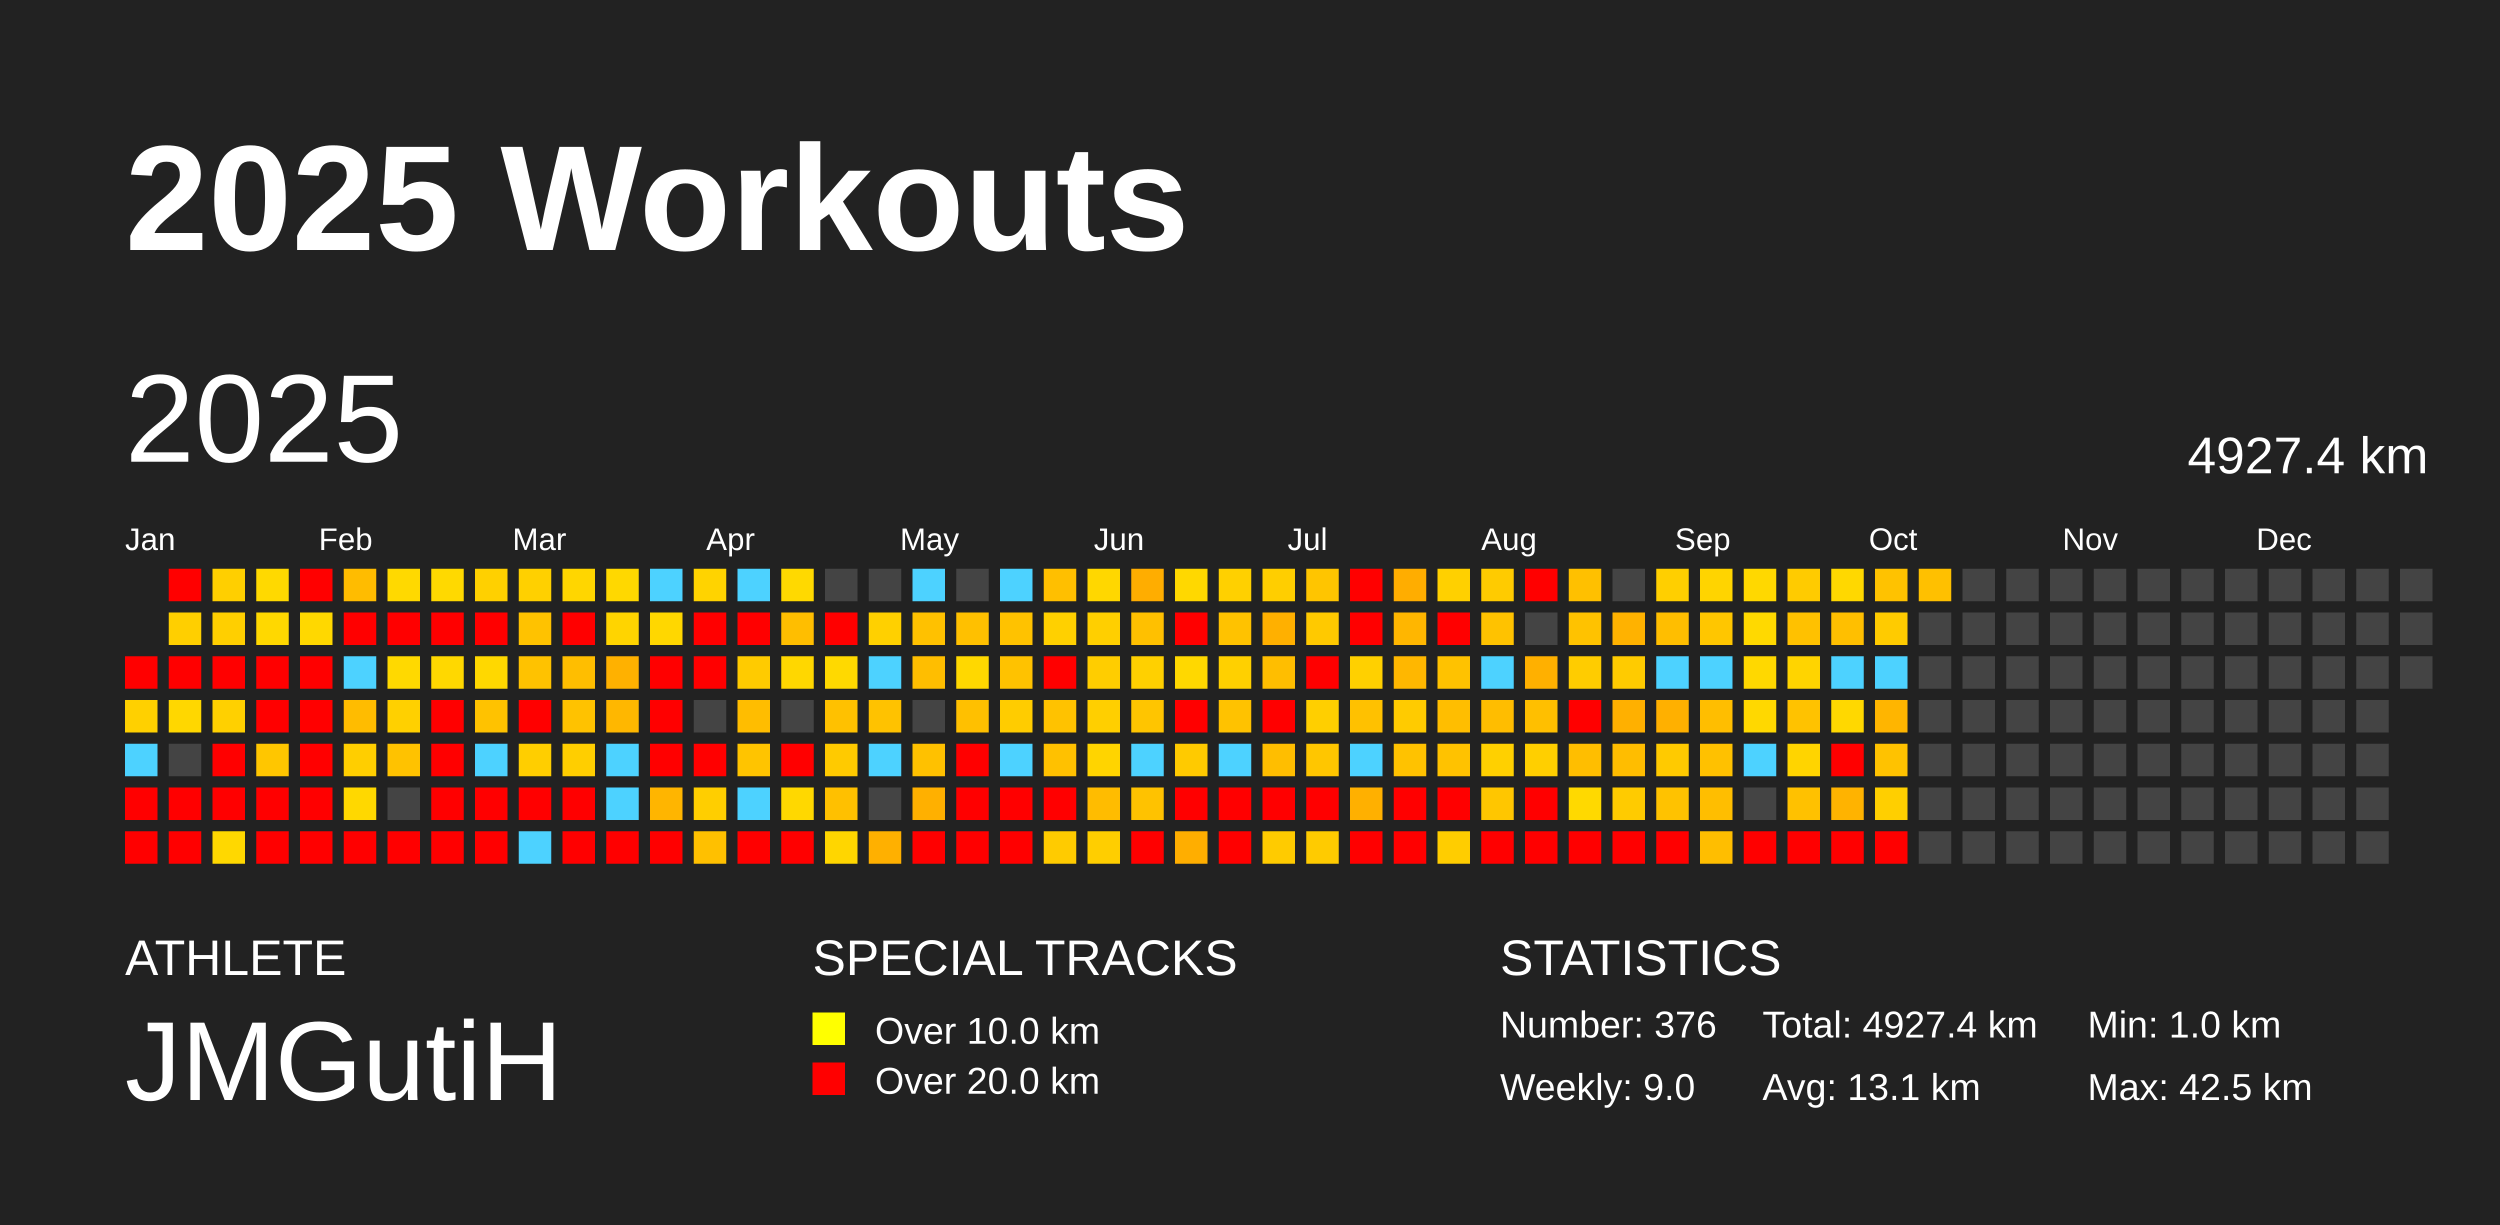
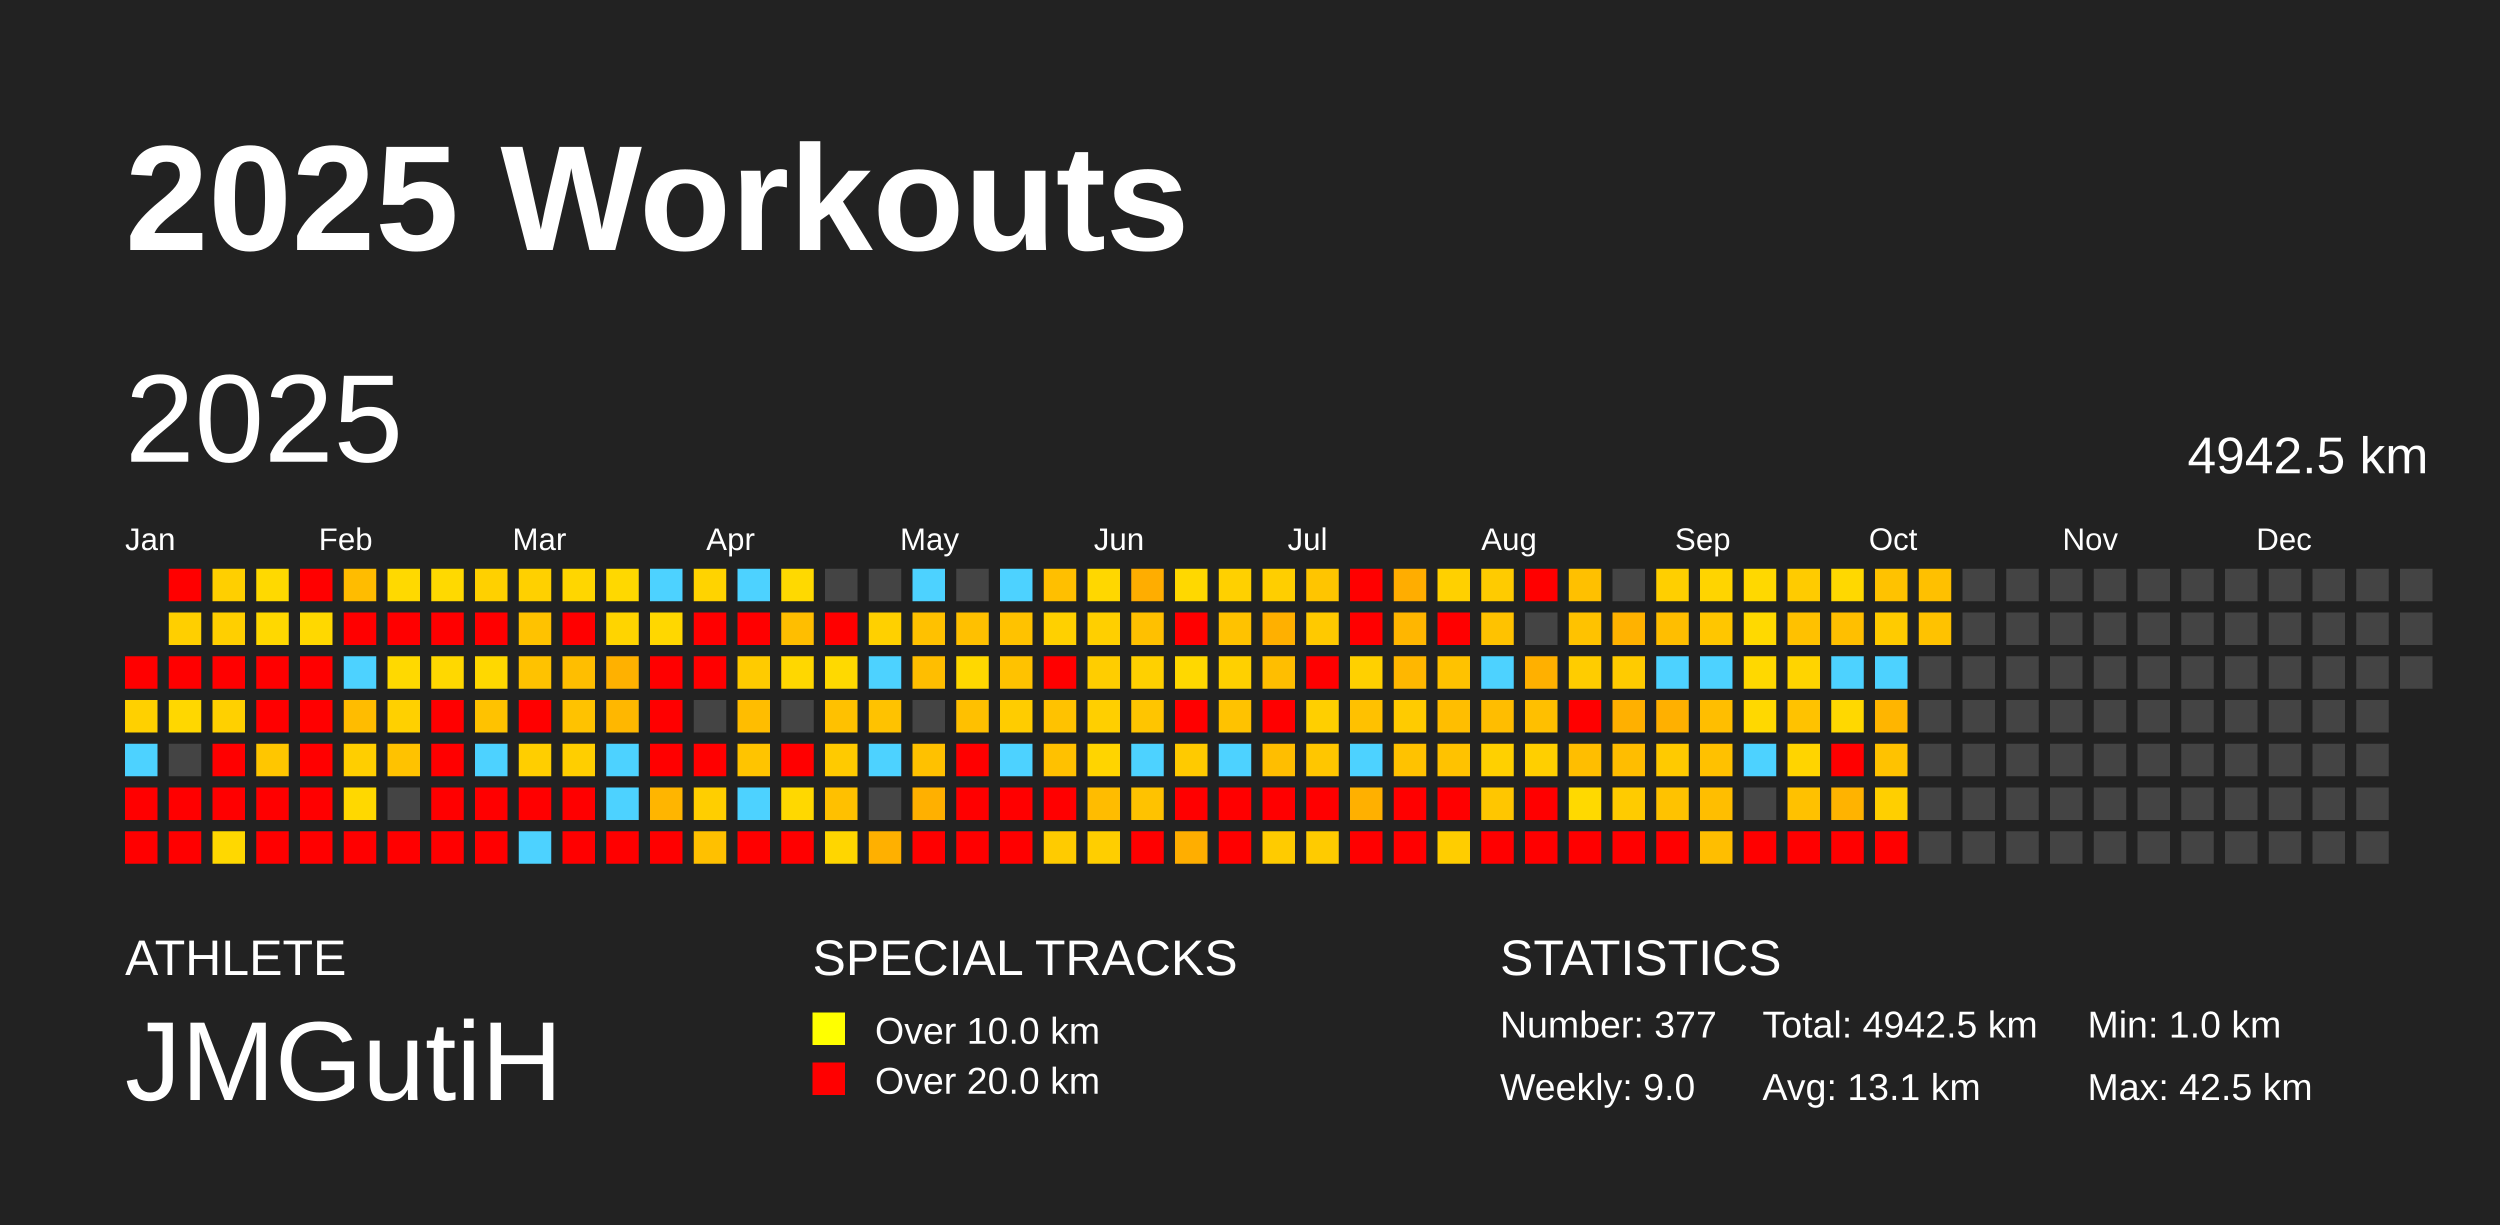
<svg xmlns="http://www.w3.org/2000/svg" baseProfile="full" height="98mm" version="1.1" viewBox="0,0,200,98" width="200mm">
  <defs />
  <rect fill="#222222" height="98" width="200" x="0" y="0" />
  <text fill="#FFFFFF" style="font-size:12px; font-family:Arial; font-weight:bold;" x="10" y="20">2025 Workouts</text>
  <text fill="#FFFFFF" style="font-size:4px; font-family:Arial" x="10" y="78">ATHLETE</text>
  <text fill="#FFFFFF" style="font-size:9px; font-family:Arial" x="10" y="88">JMGutiH</text>
  <text fill="#FFFFFF" style="font-size:4px; font-family:Arial" x="65" y="78">SPECIAL TRACKS</text>
  <rect fill="yellow" height="2.6" width="2.6" x="65" y="81" />
  <text fill="#FFFFFF" style="font-size:3px; font-family:Arial" x="70" y="83.5">Over 10.0 km</text>
  <rect fill="red" height="2.6" width="2.6" x="65" y="85" />
  <text fill="#FFFFFF" style="font-size:3px; font-family:Arial" x="70" y="87.5">Over 20.0 km</text>
  <text fill="#FFFFFF" style="font-size:4px; font-family:Arial" x="120" y="78">STATISTICS</text>
-   <text fill="#FFFFFF" style="font-size:3px; font-family:Arial" x="120" y="83">Number: 376</text>
+   <text fill="#FFFFFF" style="font-size:3px; font-family:Arial" x="120" y="83">Number: 377</text>
  <text fill="#FFFFFF" style="font-size:3px; font-family:Arial" x="120" y="88">Weekly: 9.0</text>
-   <text fill="#FFFFFF" style="font-size:3px; font-family:Arial" x="141" y="83">Total: 4927.4 km</text>
+   <text fill="#FFFFFF" style="font-size:3px; font-family:Arial" x="141" y="83">Total: 4942.5 km</text>
  <text fill="#FFFFFF" style="font-size:3px; font-family:Arial" x="141" y="88">Avg: 13.1 km</text>
  <text fill="#FFFFFF" style="font-size:3px; font-family:Arial" x="167" y="83">Min: 1.0 km</text>
  <text fill="#FFFFFF" style="font-size:3px; font-family:Arial" x="167" y="88">Max: 42.5 km</text>
  <text dominant-baseline="hanging" fill="#FFFFFF" style="font-size:10.0px; font-family:Arial;" x="10" y="30">2025</text>
-   <text dominant-baseline="hanging" fill="#FFFFFF" style="font-size:4.125px; font-family:Arial;" x="175" y="35">4927.4 km</text>
+   <text dominant-baseline="hanging" fill="#FFFFFF" style="font-size:4.125px; font-family:Arial;" x="175" y="35">4942.5 km</text>
  <text fill="#FFFFFF" style="font-size:2.5px; font-family:Arial" x="10.0" y="44">Jan</text>
  <text fill="#FFFFFF" style="font-size:2.5px; font-family:Arial" x="25.5" y="44">Feb</text>
  <text fill="#FFFFFF" style="font-size:2.5px; font-family:Arial" x="41.0" y="44">Mar</text>
  <text fill="#FFFFFF" style="font-size:2.5px; font-family:Arial" x="56.5" y="44">Apr</text>
  <text fill="#FFFFFF" style="font-size:2.5px; font-family:Arial" x="72.0" y="44">May</text>
  <text fill="#FFFFFF" style="font-size:2.5px; font-family:Arial" x="87.5" y="44">Jun</text>
  <text fill="#FFFFFF" style="font-size:2.5px; font-family:Arial" x="103.0" y="44">Jul</text>
  <text fill="#FFFFFF" style="font-size:2.5px; font-family:Arial" x="118.5" y="44">Aug</text>
  <text fill="#FFFFFF" style="font-size:2.5px; font-family:Arial" x="134.0" y="44">Sep</text>
  <text fill="#FFFFFF" style="font-size:2.5px; font-family:Arial" x="149.5" y="44">Oct</text>
  <text fill="#FFFFFF" style="font-size:2.5px; font-family:Arial" x="165.0" y="44">Nov</text>
  <text fill="#FFFFFF" style="font-size:2.5px; font-family:Arial" x="180.5" y="44">Dec</text>
  <rect fill="red" height="2.6" width="2.6" x="10.0" y="52.5" />
  <rect fill="#ffd000" height="2.6" width="2.6" x="10.0" y="56.0" />
  <rect fill="#4dd2ff" height="2.6" width="2.6" x="10.0" y="59.5" />
  <rect fill="red" height="2.6" width="2.6" x="10.0" y="63.0" />
  <rect fill="red" height="2.6" width="2.6" x="10.0" y="66.5" />
  <rect fill="red" height="2.6" width="2.6" x="13.5" y="45.5" />
  <rect fill="#ffcf00" height="2.6" width="2.6" x="13.5" y="49.0" />
  <rect fill="red" height="2.6" width="2.6" x="13.5" y="52.5" />
  <rect fill="#ffd700" height="2.6" width="2.6" x="13.5" y="56.0" />
  <rect fill="#444444" height="2.6" width="2.6" x="13.5" y="59.5" />
  <rect fill="red" height="2.6" width="2.6" x="13.5" y="63.0" />
  <rect fill="red" height="2.6" width="2.6" x="13.5" y="66.5" />
  <rect fill="#ffcf00" height="2.6" width="2.6" x="17.0" y="45.5" />
  <rect fill="#ffcf00" height="2.6" width="2.6" x="17.0" y="49.0" />
  <rect fill="red" height="2.6" width="2.6" x="17.0" y="52.5" />
  <rect fill="#ffd000" height="2.6" width="2.6" x="17.0" y="56.0" />
  <rect fill="red" height="2.6" width="2.6" x="17.0" y="59.5" />
  <rect fill="red" height="2.6" width="2.6" x="17.0" y="63.0" />
  <rect fill="#ffd800" height="2.6" width="2.6" x="17.0" y="66.5" />
  <rect fill="#ffd900" height="2.6" width="2.6" x="20.5" y="45.5" />
  <rect fill="#ffd800" height="2.6" width="2.6" x="20.5" y="49.0" />
  <rect fill="red" height="2.6" width="2.6" x="20.5" y="52.5" />
  <rect fill="red" height="2.6" width="2.6" x="20.5" y="56.0" />
  <rect fill="#ffc600" height="2.6" width="2.6" x="20.5" y="59.5" />
  <rect fill="red" height="2.6" width="2.6" x="20.5" y="63.0" />
  <rect fill="red" height="2.6" width="2.6" x="20.5" y="66.5" />
  <rect fill="red" height="2.6" width="2.6" x="24.0" y="45.5" />
  <rect fill="#ffd800" height="2.6" width="2.6" x="24.0" y="49.0" />
  <rect fill="red" height="2.6" width="2.6" x="24.0" y="52.5" />
  <rect fill="red" height="2.6" width="2.6" x="24.0" y="56.0" />
  <rect fill="red" height="2.6" width="2.6" x="24.0" y="59.5" />
  <rect fill="red" height="2.6" width="2.6" x="24.0" y="63.0" />
  <rect fill="red" height="2.6" width="2.6" x="24.0" y="66.5" />
  <rect fill="#ffbc00" height="2.6" width="2.6" x="27.5" y="45.5" />
  <rect fill="red" height="2.6" width="2.6" x="27.5" y="49.0" />
  <rect fill="#4dd2ff" height="2.6" width="2.6" x="27.5" y="52.5" />
  <rect fill="#ffbc00" height="2.6" width="2.6" x="27.5" y="56.0" />
  <rect fill="#ffce00" height="2.6" width="2.6" x="27.5" y="59.5" />
  <rect fill="#ffd800" height="2.6" width="2.6" x="27.5" y="63.0" />
  <rect fill="red" height="2.6" width="2.6" x="27.5" y="66.5" />
  <rect fill="#ffd900" height="2.6" width="2.6" x="31.0" y="45.5" />
  <rect fill="red" height="2.6" width="2.6" x="31.0" y="49.0" />
  <rect fill="#ffd900" height="2.6" width="2.6" x="31.0" y="52.5" />
  <rect fill="#ffd000" height="2.6" width="2.6" x="31.0" y="56.0" />
  <rect fill="#ffc200" height="2.6" width="2.6" x="31.0" y="59.5" />
  <rect fill="#444444" height="2.6" width="2.6" x="31.0" y="63.0" />
  <rect fill="red" height="2.6" width="2.6" x="31.0" y="66.5" />
  <rect fill="#ffd900" height="2.6" width="2.6" x="34.5" y="45.5" />
  <rect fill="red" height="2.6" width="2.6" x="34.5" y="49.0" />
  <rect fill="#ffd800" height="2.6" width="2.6" x="34.5" y="52.5" />
  <rect fill="red" height="2.6" width="2.6" x="34.5" y="56.0" />
  <rect fill="red" height="2.6" width="2.6" x="34.5" y="59.5" />
  <rect fill="red" height="2.6" width="2.6" x="34.5" y="63.0" />
  <rect fill="red" height="2.6" width="2.6" x="34.5" y="66.5" />
  <rect fill="#ffd000" height="2.6" width="2.6" x="38.0" y="45.5" />
  <rect fill="red" height="2.6" width="2.6" x="38.0" y="49.0" />
  <rect fill="#ffd800" height="2.6" width="2.6" x="38.0" y="52.5" />
  <rect fill="#ffc200" height="2.6" width="2.6" x="38.0" y="56.0" />
  <rect fill="#4dd2ff" height="2.6" width="2.6" x="38.0" y="59.5" />
  <rect fill="red" height="2.6" width="2.6" x="38.0" y="63.0" />
  <rect fill="red" height="2.6" width="2.6" x="38.0" y="66.5" />
  <rect fill="#ffd000" height="2.6" width="2.6" x="41.5" y="45.5" />
  <rect fill="#ffc200" height="2.6" width="2.6" x="41.5" y="49.0" />
  <rect fill="#ffc200" height="2.6" width="2.6" x="41.5" y="52.5" />
  <rect fill="red" height="2.6" width="2.6" x="41.5" y="56.0" />
  <rect fill="#ffce00" height="2.6" width="2.6" x="41.5" y="59.5" />
  <rect fill="red" height="2.6" width="2.6" x="41.5" y="63.0" />
  <rect fill="#4dd2ff" height="2.6" width="2.6" x="41.5" y="66.5" />
  <rect fill="#ffd600" height="2.6" width="2.6" x="45.0" y="45.5" />
  <rect fill="red" height="2.6" width="2.6" x="45.0" y="49.0" />
  <rect fill="#ffbe00" height="2.6" width="2.6" x="45.0" y="52.5" />
  <rect fill="#ffc200" height="2.6" width="2.6" x="45.0" y="56.0" />
  <rect fill="#ffce00" height="2.6" width="2.6" x="45.0" y="59.5" />
  <rect fill="red" height="2.6" width="2.6" x="45.0" y="63.0" />
  <rect fill="red" height="2.6" width="2.6" x="45.0" y="66.5" />
  <rect fill="#ffd800" height="2.6" width="2.6" x="48.5" y="45.5" />
  <rect fill="#ffd400" height="2.6" width="2.6" x="48.5" y="49.0" />
  <rect fill="#ffb100" height="2.6" width="2.6" x="48.5" y="52.5" />
  <rect fill="#ffb700" height="2.6" width="2.6" x="48.5" y="56.0" />
  <rect fill="#4dd2ff" height="2.6" width="2.6" x="48.5" y="59.5" />
  <rect fill="#4dd2ff" height="2.6" width="2.6" x="48.5" y="63.0" />
  <rect fill="red" height="2.6" width="2.6" x="48.5" y="66.5" />
  <rect fill="#4dd2ff" height="2.6" width="2.6" x="52.0" y="45.5" />
  <rect fill="#ffd700" height="2.6" width="2.6" x="52.0" y="49.0" />
  <rect fill="red" height="2.6" width="2.6" x="52.0" y="52.5" />
  <rect fill="red" height="2.6" width="2.6" x="52.0" y="56.0" />
  <rect fill="red" height="2.6" width="2.6" x="52.0" y="59.5" />
  <rect fill="#ffb500" height="2.6" width="2.6" x="52.0" y="63.0" />
  <rect fill="red" height="2.6" width="2.6" x="52.0" y="66.5" />
  <rect fill="#ffd300" height="2.6" width="2.6" x="55.5" y="45.5" />
  <rect fill="red" height="2.6" width="2.6" x="55.5" y="49.0" />
  <rect fill="red" height="2.6" width="2.6" x="55.5" y="52.5" />
  <rect fill="#444444" height="2.6" width="2.6" x="55.5" y="56.0" />
  <rect fill="red" height="2.6" width="2.6" x="55.5" y="59.5" />
  <rect fill="#ffce00" height="2.6" width="2.6" x="55.5" y="63.0" />
  <rect fill="#ffc000" height="2.6" width="2.6" x="55.5" y="66.5" />
  <rect fill="#4dd2ff" height="2.6" width="2.6" x="59.0" y="45.5" />
  <rect fill="red" height="2.6" width="2.6" x="59.0" y="49.0" />
  <rect fill="#ffcb00" height="2.6" width="2.6" x="59.0" y="52.5" />
  <rect fill="#ffbd00" height="2.6" width="2.6" x="59.0" y="56.0" />
  <rect fill="#ffc400" height="2.6" width="2.6" x="59.0" y="59.5" />
  <rect fill="#4dd2ff" height="2.6" width="2.6" x="59.0" y="63.0" />
  <rect fill="red" height="2.6" width="2.6" x="59.0" y="66.5" />
  <rect fill="#ffd900" height="2.6" width="2.6" x="62.5" y="45.5" />
  <rect fill="#ffbe00" height="2.6" width="2.6" x="62.5" y="49.0" />
  <rect fill="#ffd700" height="2.6" width="2.6" x="62.5" y="52.5" />
  <rect fill="#444444" height="2.6" width="2.6" x="62.5" y="56.0" />
  <rect fill="red" height="2.6" width="2.6" x="62.5" y="59.5" />
  <rect fill="#ffd800" height="2.6" width="2.6" x="62.5" y="63.0" />
  <rect fill="red" height="2.6" width="2.6" x="62.5" y="66.5" />
  <rect fill="#444444" height="2.6" width="2.6" x="66.0" y="45.5" />
  <rect fill="red" height="2.6" width="2.6" x="66.0" y="49.0" />
  <rect fill="#ffd900" height="2.6" width="2.6" x="66.0" y="52.5" />
  <rect fill="#ffc100" height="2.6" width="2.6" x="66.0" y="56.0" />
  <rect fill="#ffca00" height="2.6" width="2.6" x="66.0" y="59.5" />
  <rect fill="#ffc000" height="2.6" width="2.6" x="66.0" y="63.0" />
  <rect fill="#ffd600" height="2.6" width="2.6" x="66.0" y="66.5" />
  <rect fill="#444444" height="2.6" width="2.6" x="69.5" y="45.5" />
  <rect fill="#ffd000" height="2.6" width="2.6" x="69.5" y="49.0" />
  <rect fill="#4dd2ff" height="2.6" width="2.6" x="69.5" y="52.5" />
  <rect fill="#ffc200" height="2.6" width="2.6" x="69.5" y="56.0" />
  <rect fill="#4dd2ff" height="2.6" width="2.6" x="69.5" y="59.5" />
  <rect fill="#444444" height="2.6" width="2.6" x="69.5" y="63.0" />
  <rect fill="#ffb000" height="2.6" width="2.6" x="69.5" y="66.5" />
  <rect fill="#4dd2ff" height="2.6" width="2.6" x="73.0" y="45.5" />
  <rect fill="#ffc100" height="2.6" width="2.6" x="73.0" y="49.0" />
  <rect fill="#ffbe00" height="2.6" width="2.6" x="73.0" y="52.5" />
  <rect fill="#444444" height="2.6" width="2.6" x="73.0" y="56.0" />
  <rect fill="#ffc100" height="2.6" width="2.6" x="73.0" y="59.5" />
  <rect fill="#ffb000" height="2.6" width="2.6" x="73.0" y="63.0" />
  <rect fill="red" height="2.6" width="2.6" x="73.0" y="66.5" />
  <rect fill="#444444" height="2.6" width="2.6" x="76.5" y="45.5" />
  <rect fill="#ffc000" height="2.6" width="2.6" x="76.5" y="49.0" />
  <rect fill="#ffd800" height="2.6" width="2.6" x="76.5" y="52.5" />
  <rect fill="#ffc000" height="2.6" width="2.6" x="76.5" y="56.0" />
  <rect fill="red" height="2.6" width="2.6" x="76.5" y="59.5" />
  <rect fill="red" height="2.6" width="2.6" x="76.5" y="63.0" />
  <rect fill="red" height="2.6" width="2.6" x="76.5" y="66.5" />
  <rect fill="#4dd2ff" height="2.6" width="2.6" x="80.0" y="45.5" />
  <rect fill="#ffc200" height="2.6" width="2.6" x="80.0" y="49.0" />
  <rect fill="#ffc200" height="2.6" width="2.6" x="80.0" y="52.5" />
  <rect fill="#ffcc00" height="2.6" width="2.6" x="80.0" y="56.0" />
  <rect fill="#4dd2ff" height="2.6" width="2.6" x="80.0" y="59.5" />
  <rect fill="red" height="2.6" width="2.6" x="80.0" y="63.0" />
  <rect fill="red" height="2.6" width="2.6" x="80.0" y="66.5" />
  <rect fill="#ffbf00" height="2.6" width="2.6" x="83.5" y="45.5" />
  <rect fill="#ffd000" height="2.6" width="2.6" x="83.5" y="49.0" />
  <rect fill="red" height="2.6" width="2.6" x="83.5" y="52.5" />
  <rect fill="#ffc200" height="2.6" width="2.6" x="83.5" y="56.0" />
  <rect fill="#ffc100" height="2.6" width="2.6" x="83.5" y="59.5" />
  <rect fill="red" height="2.6" width="2.6" x="83.5" y="63.0" />
  <rect fill="#ffcb00" height="2.6" width="2.6" x="83.5" y="66.5" />
  <rect fill="#ffd700" height="2.6" width="2.6" x="87.0" y="45.5" />
  <rect fill="#ffcf00" height="2.6" width="2.6" x="87.0" y="49.0" />
  <rect fill="#ffcd00" height="2.6" width="2.6" x="87.0" y="52.5" />
  <rect fill="#ffcf00" height="2.6" width="2.6" x="87.0" y="56.0" />
  <rect fill="#ffd400" height="2.6" width="2.6" x="87.0" y="59.5" />
  <rect fill="#ffbc00" height="2.6" width="2.6" x="87.0" y="63.0" />
  <rect fill="#ffce00" height="2.6" width="2.6" x="87.0" y="66.5" />
  <rect fill="#ffad00" height="2.6" width="2.6" x="90.5" y="45.5" />
  <rect fill="#ffc000" height="2.6" width="2.6" x="90.5" y="49.0" />
  <rect fill="#ffd000" height="2.6" width="2.6" x="90.5" y="52.5" />
  <rect fill="#ffc500" height="2.6" width="2.6" x="90.5" y="56.0" />
  <rect fill="#4dd2ff" height="2.6" width="2.6" x="90.5" y="59.5" />
  <rect fill="#ffc200" height="2.6" width="2.6" x="90.5" y="63.0" />
  <rect fill="red" height="2.6" width="2.6" x="90.5" y="66.5" />
  <rect fill="#ffd800" height="2.6" width="2.6" x="94.0" y="45.5" />
  <rect fill="red" height="2.6" width="2.6" x="94.0" y="49.0" />
  <rect fill="#ffd800" height="2.6" width="2.6" x="94.0" y="52.5" />
  <rect fill="red" height="2.6" width="2.6" x="94.0" y="56.0" />
  <rect fill="#ffca00" height="2.6" width="2.6" x="94.0" y="59.5" />
  <rect fill="red" height="2.6" width="2.6" x="94.0" y="63.0" />
  <rect fill="#ffae00" height="2.6" width="2.6" x="94.0" y="66.5" />
  <rect fill="#ffd000" height="2.6" width="2.6" x="97.5" y="45.5" />
  <rect fill="#ffc200" height="2.6" width="2.6" x="97.5" y="49.0" />
  <rect fill="#ffd000" height="2.6" width="2.6" x="97.5" y="52.5" />
  <rect fill="#ffc200" height="2.6" width="2.6" x="97.5" y="56.0" />
  <rect fill="#4dd2ff" height="2.6" width="2.6" x="97.5" y="59.5" />
  <rect fill="red" height="2.6" width="2.6" x="97.5" y="63.0" />
  <rect fill="red" height="2.6" width="2.6" x="97.5" y="66.5" />
  <rect fill="#ffce00" height="2.6" width="2.6" x="101.0" y="45.5" />
  <rect fill="#ffb000" height="2.6" width="2.6" x="101.0" y="49.0" />
  <rect fill="#ffbe00" height="2.6" width="2.6" x="101.0" y="52.5" />
  <rect fill="red" height="2.6" width="2.6" x="101.0" y="56.0" />
  <rect fill="#ffbe00" height="2.6" width="2.6" x="101.0" y="59.5" />
  <rect fill="red" height="2.6" width="2.6" x="101.0" y="63.0" />
  <rect fill="#ffcb00" height="2.6" width="2.6" x="101.0" y="66.5" />
  <rect fill="#ffc500" height="2.6" width="2.6" x="104.5" y="45.5" />
  <rect fill="#ffc900" height="2.6" width="2.6" x="104.5" y="49.0" />
  <rect fill="red" height="2.6" width="2.6" x="104.5" y="52.5" />
  <rect fill="#ffcf00" height="2.6" width="2.6" x="104.5" y="56.0" />
  <rect fill="#ffc600" height="2.6" width="2.6" x="104.5" y="59.5" />
  <rect fill="red" height="2.6" width="2.6" x="104.5" y="63.0" />
  <rect fill="#ffcb00" height="2.6" width="2.6" x="104.5" y="66.5" />
  <rect fill="red" height="2.6" width="2.6" x="108.0" y="45.5" />
  <rect fill="red" height="2.6" width="2.6" x="108.0" y="49.0" />
  <rect fill="#ffd000" height="2.6" width="2.6" x="108.0" y="52.5" />
  <rect fill="#ffc100" height="2.6" width="2.6" x="108.0" y="56.0" />
  <rect fill="#4dd2ff" height="2.6" width="2.6" x="108.0" y="59.5" />
  <rect fill="#ffb000" height="2.6" width="2.6" x="108.0" y="63.0" />
  <rect fill="red" height="2.6" width="2.6" x="108.0" y="66.5" />
  <rect fill="#ffad00" height="2.6" width="2.6" x="111.5" y="45.5" />
  <rect fill="#ffb600" height="2.6" width="2.6" x="111.5" y="49.0" />
  <rect fill="#ffb700" height="2.6" width="2.6" x="111.5" y="52.5" />
  <rect fill="#ffcb00" height="2.6" width="2.6" x="111.5" y="56.0" />
  <rect fill="#ffc200" height="2.6" width="2.6" x="111.5" y="59.5" />
  <rect fill="red" height="2.6" width="2.6" x="111.5" y="63.0" />
  <rect fill="red" height="2.6" width="2.6" x="111.5" y="66.5" />
  <rect fill="#ffd000" height="2.6" width="2.6" x="115.0" y="45.5" />
  <rect fill="red" height="2.6" width="2.6" x="115.0" y="49.0" />
  <rect fill="#ffc200" height="2.6" width="2.6" x="115.0" y="52.5" />
  <rect fill="#ffbe00" height="2.6" width="2.6" x="115.0" y="56.0" />
  <rect fill="#ffc200" height="2.6" width="2.6" x="115.0" y="59.5" />
  <rect fill="red" height="2.6" width="2.6" x="115.0" y="63.0" />
  <rect fill="#ffcd00" height="2.6" width="2.6" x="115.0" y="66.5" />
  <rect fill="#ffcb00" height="2.6" width="2.6" x="118.5" y="45.5" />
  <rect fill="#ffc200" height="2.6" width="2.6" x="118.5" y="49.0" />
  <rect fill="#4dd2ff" height="2.6" width="2.6" x="118.5" y="52.5" />
  <rect fill="#ffbd00" height="2.6" width="2.6" x="118.5" y="56.0" />
  <rect fill="#ffd000" height="2.6" width="2.6" x="118.5" y="59.5" />
  <rect fill="#ffc600" height="2.6" width="2.6" x="118.5" y="63.0" />
  <rect fill="red" height="2.6" width="2.6" x="118.5" y="66.5" />
  <rect fill="red" height="2.6" width="2.6" x="122.0" y="45.5" />
  <rect fill="#444444" height="2.6" width="2.6" x="122.0" y="49.0" />
  <rect fill="#ffb000" height="2.6" width="2.6" x="122.0" y="52.5" />
  <rect fill="#ffbf00" height="2.6" width="2.6" x="122.0" y="56.0" />
  <rect fill="#ffcf00" height="2.6" width="2.6" x="122.0" y="59.5" />
  <rect fill="red" height="2.6" width="2.6" x="122.0" y="63.0" />
  <rect fill="red" height="2.6" width="2.6" x="122.0" y="66.5" />
  <rect fill="#ffc000" height="2.6" width="2.6" x="125.5" y="45.5" />
  <rect fill="#ffc200" height="2.6" width="2.6" x="125.5" y="49.0" />
  <rect fill="#ffcc00" height="2.6" width="2.6" x="125.5" y="52.5" />
  <rect fill="red" height="2.6" width="2.6" x="125.5" y="56.0" />
  <rect fill="#ffbe00" height="2.6" width="2.6" x="125.5" y="59.5" />
  <rect fill="#ffd900" height="2.6" width="2.6" x="125.5" y="63.0" />
  <rect fill="red" height="2.6" width="2.6" x="125.5" y="66.5" />
  <rect fill="#444444" height="2.6" width="2.6" x="129.0" y="45.5" />
  <rect fill="#ffb200" height="2.6" width="2.6" x="129.0" y="49.0" />
  <rect fill="#ffcb00" height="2.6" width="2.6" x="129.0" y="52.5" />
  <rect fill="#ffb000" height="2.6" width="2.6" x="129.0" y="56.0" />
  <rect fill="#ffbd00" height="2.6" width="2.6" x="129.0" y="59.5" />
  <rect fill="#ffcb00" height="2.6" width="2.6" x="129.0" y="63.0" />
  <rect fill="red" height="2.6" width="2.6" x="129.0" y="66.5" />
  <rect fill="#ffcf00" height="2.6" width="2.6" x="132.5" y="45.5" />
  <rect fill="#ffbe00" height="2.6" width="2.6" x="132.5" y="49.0" />
  <rect fill="#4dd2ff" height="2.6" width="2.6" x="132.5" y="52.5" />
  <rect fill="#ffb000" height="2.6" width="2.6" x="132.5" y="56.0" />
  <rect fill="#ffca00" height="2.6" width="2.6" x="132.5" y="59.5" />
  <rect fill="#ffc200" height="2.6" width="2.6" x="132.5" y="63.0" />
  <rect fill="red" height="2.6" width="2.6" x="132.5" y="66.5" />
  <rect fill="#ffd400" height="2.6" width="2.6" x="136.0" y="45.5" />
  <rect fill="#ffc600" height="2.6" width="2.6" x="136.0" y="49.0" />
  <rect fill="#4dd2ff" height="2.6" width="2.6" x="136.0" y="52.5" />
  <rect fill="#ffbe00" height="2.6" width="2.6" x="136.0" y="56.0" />
  <rect fill="#ffc100" height="2.6" width="2.6" x="136.0" y="59.5" />
  <rect fill="#ffbe00" height="2.6" width="2.6" x="136.0" y="63.0" />
  <rect fill="#ffbe00" height="2.6" width="2.6" x="136.0" y="66.5" />
  <rect fill="#ffd800" height="2.6" width="2.6" x="139.5" y="45.5" />
  <rect fill="#ffd900" height="2.6" width="2.6" x="139.5" y="49.0" />
  <rect fill="#ffd800" height="2.6" width="2.6" x="139.5" y="52.5" />
  <rect fill="#ffd800" height="2.6" width="2.6" x="139.5" y="56.0" />
  <rect fill="#4dd2ff" height="2.6" width="2.6" x="139.5" y="59.5" />
  <rect fill="#444444" height="2.6" width="2.6" x="139.5" y="63.0" />
  <rect fill="red" height="2.6" width="2.6" x="139.5" y="66.5" />
  <rect fill="#ffcb00" height="2.6" width="2.6" x="143.0" y="45.5" />
  <rect fill="#ffc100" height="2.6" width="2.6" x="143.0" y="49.0" />
  <rect fill="#ffd400" height="2.6" width="2.6" x="143.0" y="52.5" />
  <rect fill="#ffc200" height="2.6" width="2.6" x="143.0" y="56.0" />
  <rect fill="#ffd400" height="2.6" width="2.6" x="143.0" y="59.5" />
  <rect fill="#ffc100" height="2.6" width="2.6" x="143.0" y="63.0" />
  <rect fill="red" height="2.6" width="2.6" x="143.0" y="66.5" />
  <rect fill="#ffd800" height="2.6" width="2.6" x="146.5" y="45.5" />
  <rect fill="#ffbf00" height="2.6" width="2.6" x="146.5" y="49.0" />
  <rect fill="#4dd2ff" height="2.6" width="2.6" x="146.5" y="52.5" />
  <rect fill="#ffd800" height="2.6" width="2.6" x="146.5" y="56.0" />
  <rect fill="red" height="2.6" width="2.6" x="146.5" y="59.5" />
  <rect fill="#ffb300" height="2.6" width="2.6" x="146.5" y="63.0" />
  <rect fill="red" height="2.6" width="2.6" x="146.5" y="66.5" />
  <rect fill="#ffc200" height="2.6" width="2.6" x="150.0" y="45.5" />
  <rect fill="#ffcb00" height="2.6" width="2.6" x="150.0" y="49.0" />
  <rect fill="#4dd2ff" height="2.6" width="2.6" x="150.0" y="52.5" />
  <rect fill="#ffb500" height="2.6" width="2.6" x="150.0" y="56.0" />
  <rect fill="#ffc200" height="2.6" width="2.6" x="150.0" y="59.5" />
  <rect fill="#ffcf00" height="2.6" width="2.6" x="150.0" y="63.0" />
  <rect fill="red" height="2.6" width="2.6" x="150.0" y="66.5" />
  <rect fill="#ffc000" height="2.6" width="2.6" x="153.5" y="45.5" />
-   <rect fill="#444444" height="2.6" width="2.6" x="153.5" y="49.0" />
+   <rect fill="#ffc200" height="2.6" width="2.6" x="153.5" y="49.0" />
  <rect fill="#444444" height="2.6" width="2.6" x="153.5" y="52.5" />
  <rect fill="#444444" height="2.6" width="2.6" x="153.5" y="56.0" />
  <rect fill="#444444" height="2.6" width="2.6" x="153.5" y="59.5" />
  <rect fill="#444444" height="2.6" width="2.6" x="153.5" y="63.0" />
  <rect fill="#444444" height="2.6" width="2.6" x="153.5" y="66.5" />
  <rect fill="#444444" height="2.6" width="2.6" x="157.0" y="45.5" />
  <rect fill="#444444" height="2.6" width="2.6" x="157.0" y="49.0" />
  <rect fill="#444444" height="2.6" width="2.6" x="157.0" y="52.5" />
  <rect fill="#444444" height="2.6" width="2.6" x="157.0" y="56.0" />
  <rect fill="#444444" height="2.6" width="2.6" x="157.0" y="59.5" />
  <rect fill="#444444" height="2.6" width="2.6" x="157.0" y="63.0" />
  <rect fill="#444444" height="2.6" width="2.6" x="157.0" y="66.5" />
  <rect fill="#444444" height="2.6" width="2.6" x="160.5" y="45.5" />
  <rect fill="#444444" height="2.6" width="2.6" x="160.5" y="49.0" />
  <rect fill="#444444" height="2.6" width="2.6" x="160.5" y="52.5" />
  <rect fill="#444444" height="2.6" width="2.6" x="160.5" y="56.0" />
  <rect fill="#444444" height="2.6" width="2.6" x="160.5" y="59.5" />
  <rect fill="#444444" height="2.6" width="2.6" x="160.5" y="63.0" />
  <rect fill="#444444" height="2.6" width="2.6" x="160.5" y="66.5" />
  <rect fill="#444444" height="2.6" width="2.6" x="164.0" y="45.5" />
  <rect fill="#444444" height="2.6" width="2.6" x="164.0" y="49.0" />
  <rect fill="#444444" height="2.6" width="2.6" x="164.0" y="52.5" />
  <rect fill="#444444" height="2.6" width="2.6" x="164.0" y="56.0" />
  <rect fill="#444444" height="2.6" width="2.6" x="164.0" y="59.5" />
  <rect fill="#444444" height="2.6" width="2.6" x="164.0" y="63.0" />
  <rect fill="#444444" height="2.6" width="2.6" x="164.0" y="66.5" />
  <rect fill="#444444" height="2.6" width="2.6" x="167.5" y="45.5" />
  <rect fill="#444444" height="2.6" width="2.6" x="167.5" y="49.0" />
  <rect fill="#444444" height="2.6" width="2.6" x="167.5" y="52.5" />
  <rect fill="#444444" height="2.6" width="2.6" x="167.5" y="56.0" />
  <rect fill="#444444" height="2.6" width="2.6" x="167.5" y="59.5" />
  <rect fill="#444444" height="2.6" width="2.6" x="167.5" y="63.0" />
  <rect fill="#444444" height="2.6" width="2.6" x="167.5" y="66.5" />
  <rect fill="#444444" height="2.6" width="2.6" x="171.0" y="45.5" />
  <rect fill="#444444" height="2.6" width="2.6" x="171.0" y="49.0" />
  <rect fill="#444444" height="2.6" width="2.6" x="171.0" y="52.5" />
  <rect fill="#444444" height="2.6" width="2.6" x="171.0" y="56.0" />
  <rect fill="#444444" height="2.6" width="2.6" x="171.0" y="59.5" />
  <rect fill="#444444" height="2.6" width="2.6" x="171.0" y="63.0" />
  <rect fill="#444444" height="2.6" width="2.6" x="171.0" y="66.5" />
  <rect fill="#444444" height="2.6" width="2.6" x="174.5" y="45.5" />
  <rect fill="#444444" height="2.6" width="2.6" x="174.5" y="49.0" />
  <rect fill="#444444" height="2.6" width="2.6" x="174.5" y="52.5" />
  <rect fill="#444444" height="2.6" width="2.6" x="174.5" y="56.0" />
  <rect fill="#444444" height="2.6" width="2.6" x="174.5" y="59.5" />
  <rect fill="#444444" height="2.6" width="2.6" x="174.5" y="63.0" />
  <rect fill="#444444" height="2.6" width="2.6" x="174.5" y="66.5" />
  <rect fill="#444444" height="2.6" width="2.6" x="178.0" y="45.5" />
  <rect fill="#444444" height="2.6" width="2.6" x="178.0" y="49.0" />
  <rect fill="#444444" height="2.6" width="2.6" x="178.0" y="52.5" />
  <rect fill="#444444" height="2.6" width="2.6" x="178.0" y="56.0" />
  <rect fill="#444444" height="2.6" width="2.6" x="178.0" y="59.5" />
  <rect fill="#444444" height="2.6" width="2.6" x="178.0" y="63.0" />
  <rect fill="#444444" height="2.6" width="2.6" x="178.0" y="66.5" />
  <rect fill="#444444" height="2.6" width="2.6" x="181.5" y="45.5" />
  <rect fill="#444444" height="2.6" width="2.6" x="181.5" y="49.0" />
  <rect fill="#444444" height="2.6" width="2.6" x="181.5" y="52.5" />
  <rect fill="#444444" height="2.6" width="2.6" x="181.5" y="56.0" />
  <rect fill="#444444" height="2.6" width="2.6" x="181.5" y="59.5" />
  <rect fill="#444444" height="2.6" width="2.6" x="181.5" y="63.0" />
  <rect fill="#444444" height="2.6" width="2.6" x="181.5" y="66.5" />
  <rect fill="#444444" height="2.6" width="2.6" x="185.0" y="45.5" />
  <rect fill="#444444" height="2.6" width="2.6" x="185.0" y="49.0" />
  <rect fill="#444444" height="2.6" width="2.6" x="185.0" y="52.5" />
  <rect fill="#444444" height="2.6" width="2.6" x="185.0" y="56.0" />
  <rect fill="#444444" height="2.6" width="2.6" x="185.0" y="59.5" />
  <rect fill="#444444" height="2.6" width="2.6" x="185.0" y="63.0" />
  <rect fill="#444444" height="2.6" width="2.6" x="185.0" y="66.5" />
  <rect fill="#444444" height="2.6" width="2.6" x="188.5" y="45.5" />
  <rect fill="#444444" height="2.6" width="2.6" x="188.5" y="49.0" />
  <rect fill="#444444" height="2.6" width="2.6" x="188.5" y="52.5" />
  <rect fill="#444444" height="2.6" width="2.6" x="188.5" y="56.0" />
  <rect fill="#444444" height="2.6" width="2.6" x="188.5" y="59.5" />
  <rect fill="#444444" height="2.6" width="2.6" x="188.5" y="63.0" />
  <rect fill="#444444" height="2.6" width="2.6" x="188.5" y="66.5" />
  <rect fill="#444444" height="2.6" width="2.6" x="192.0" y="45.5" />
  <rect fill="#444444" height="2.6" width="2.6" x="192.0" y="49.0" />
  <rect fill="#444444" height="2.6" width="2.6" x="192.0" y="52.5" />
</svg>
